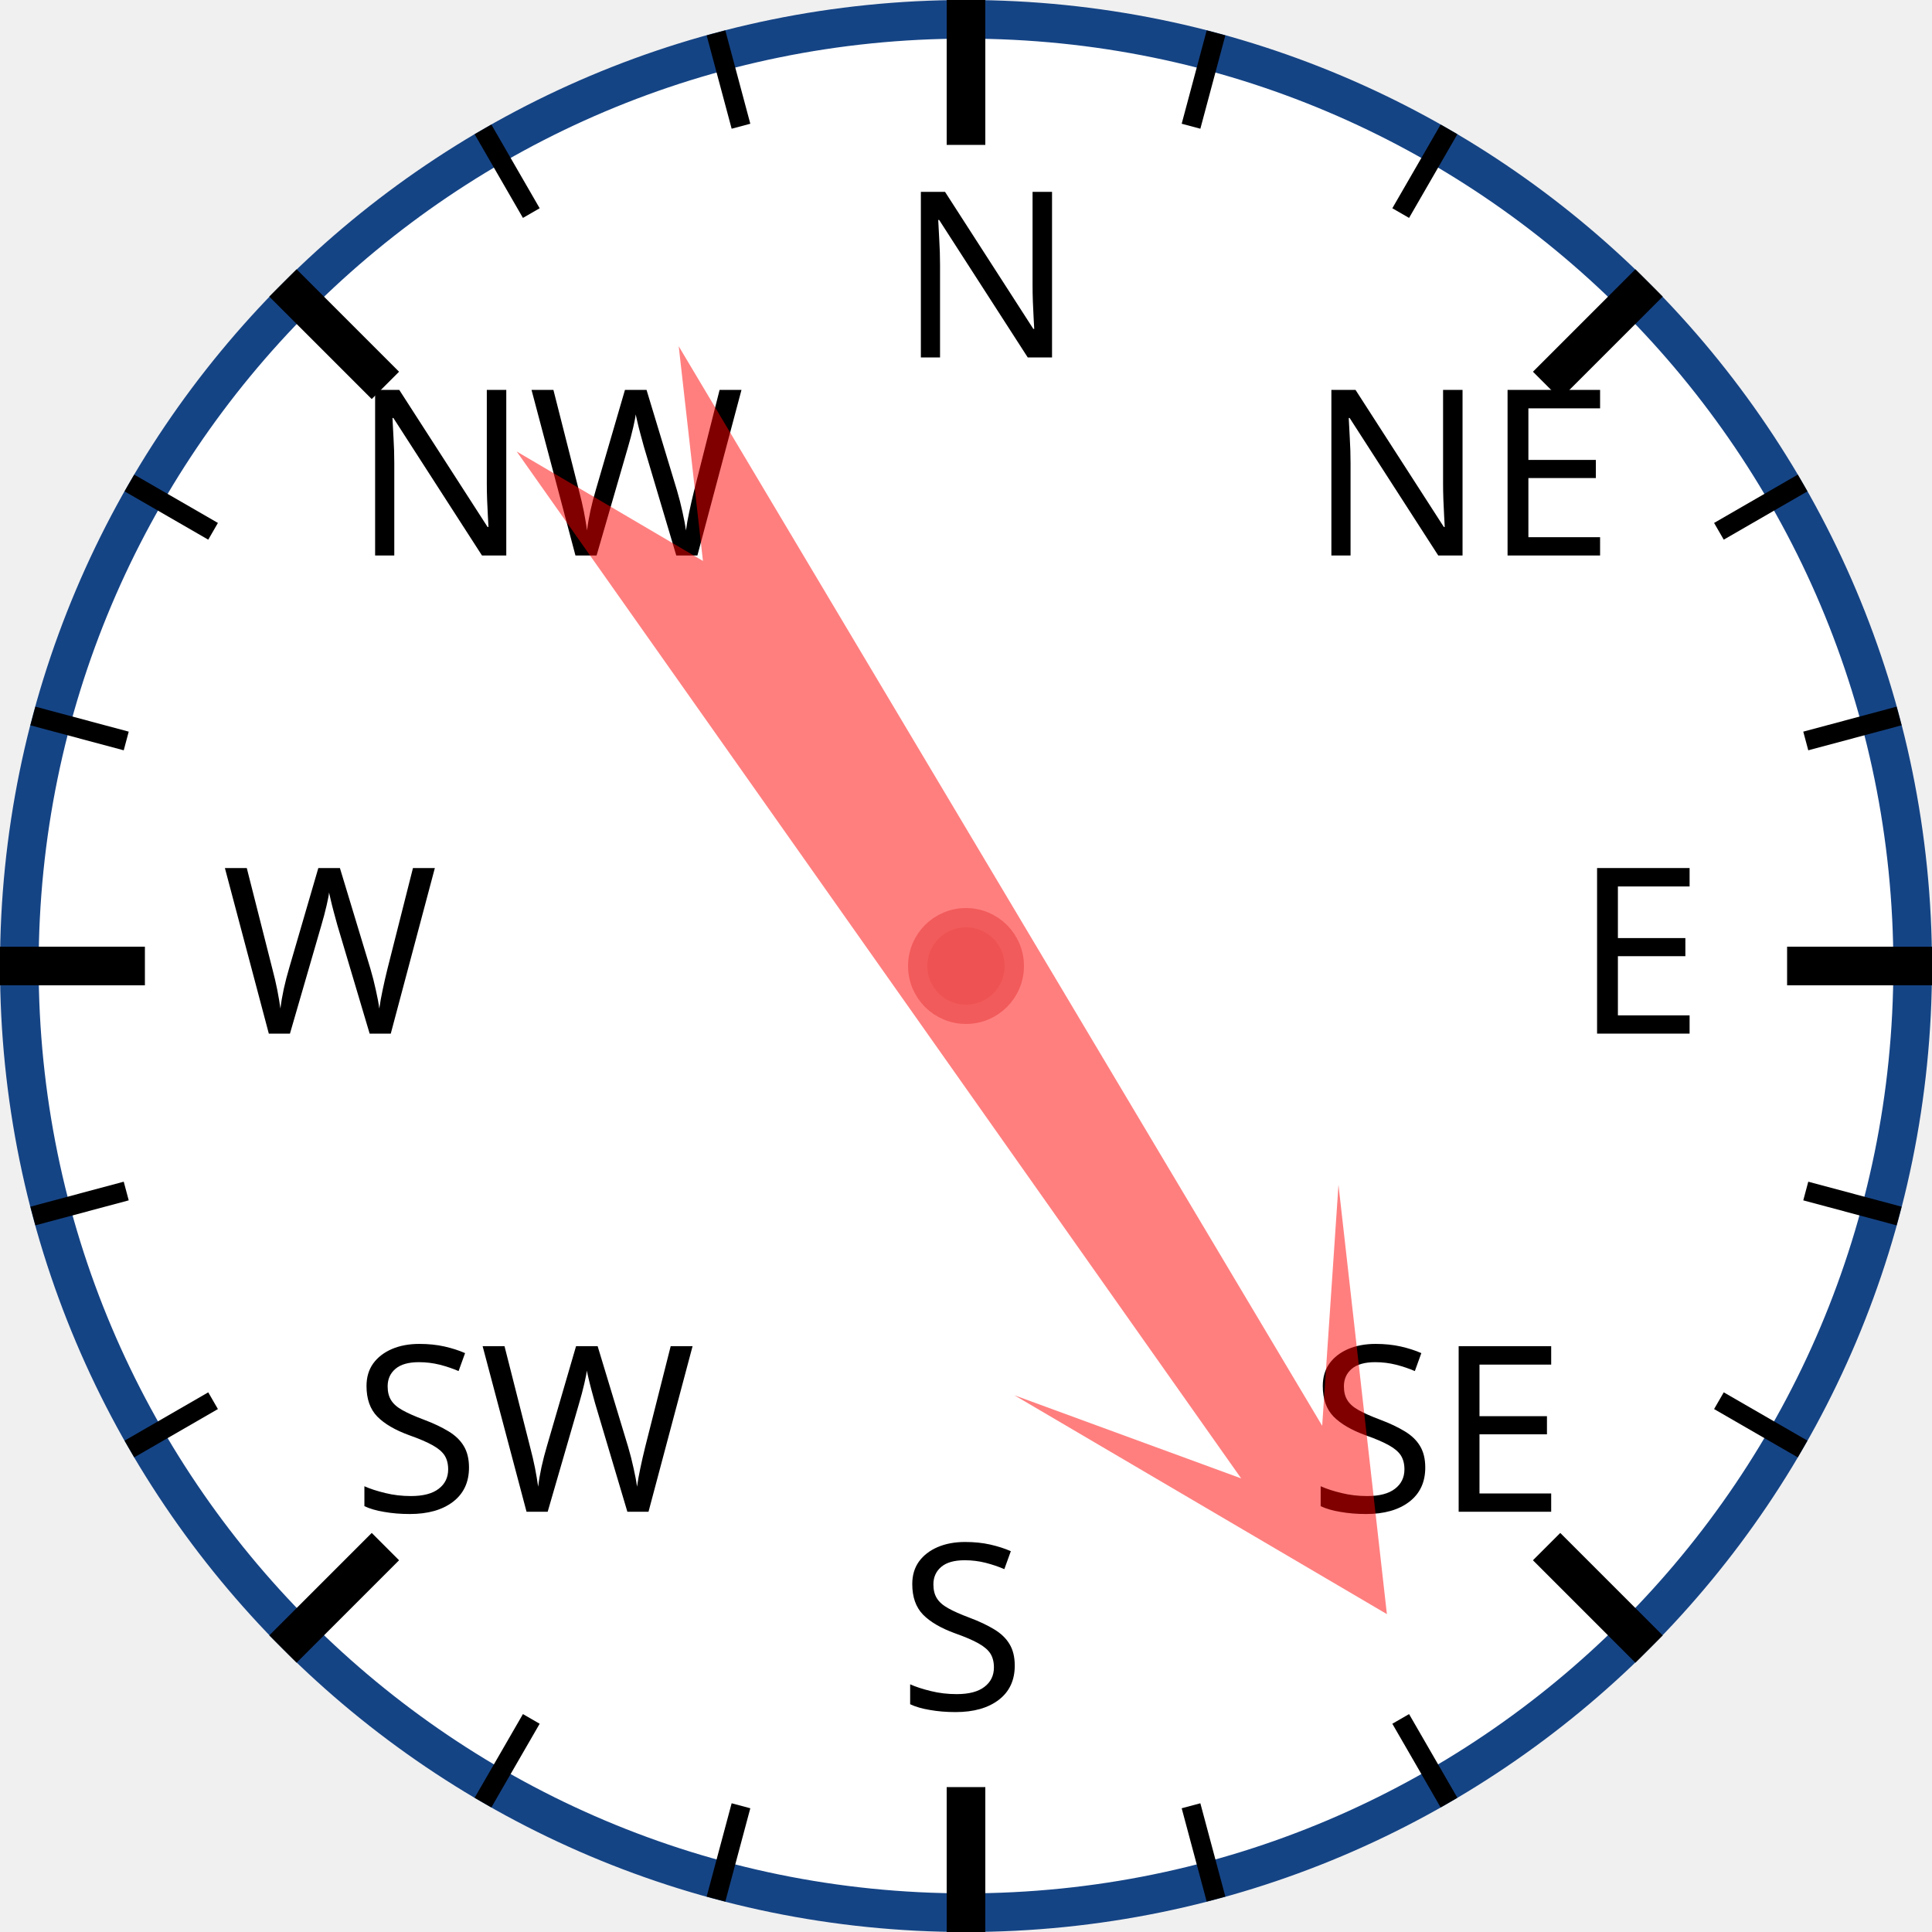
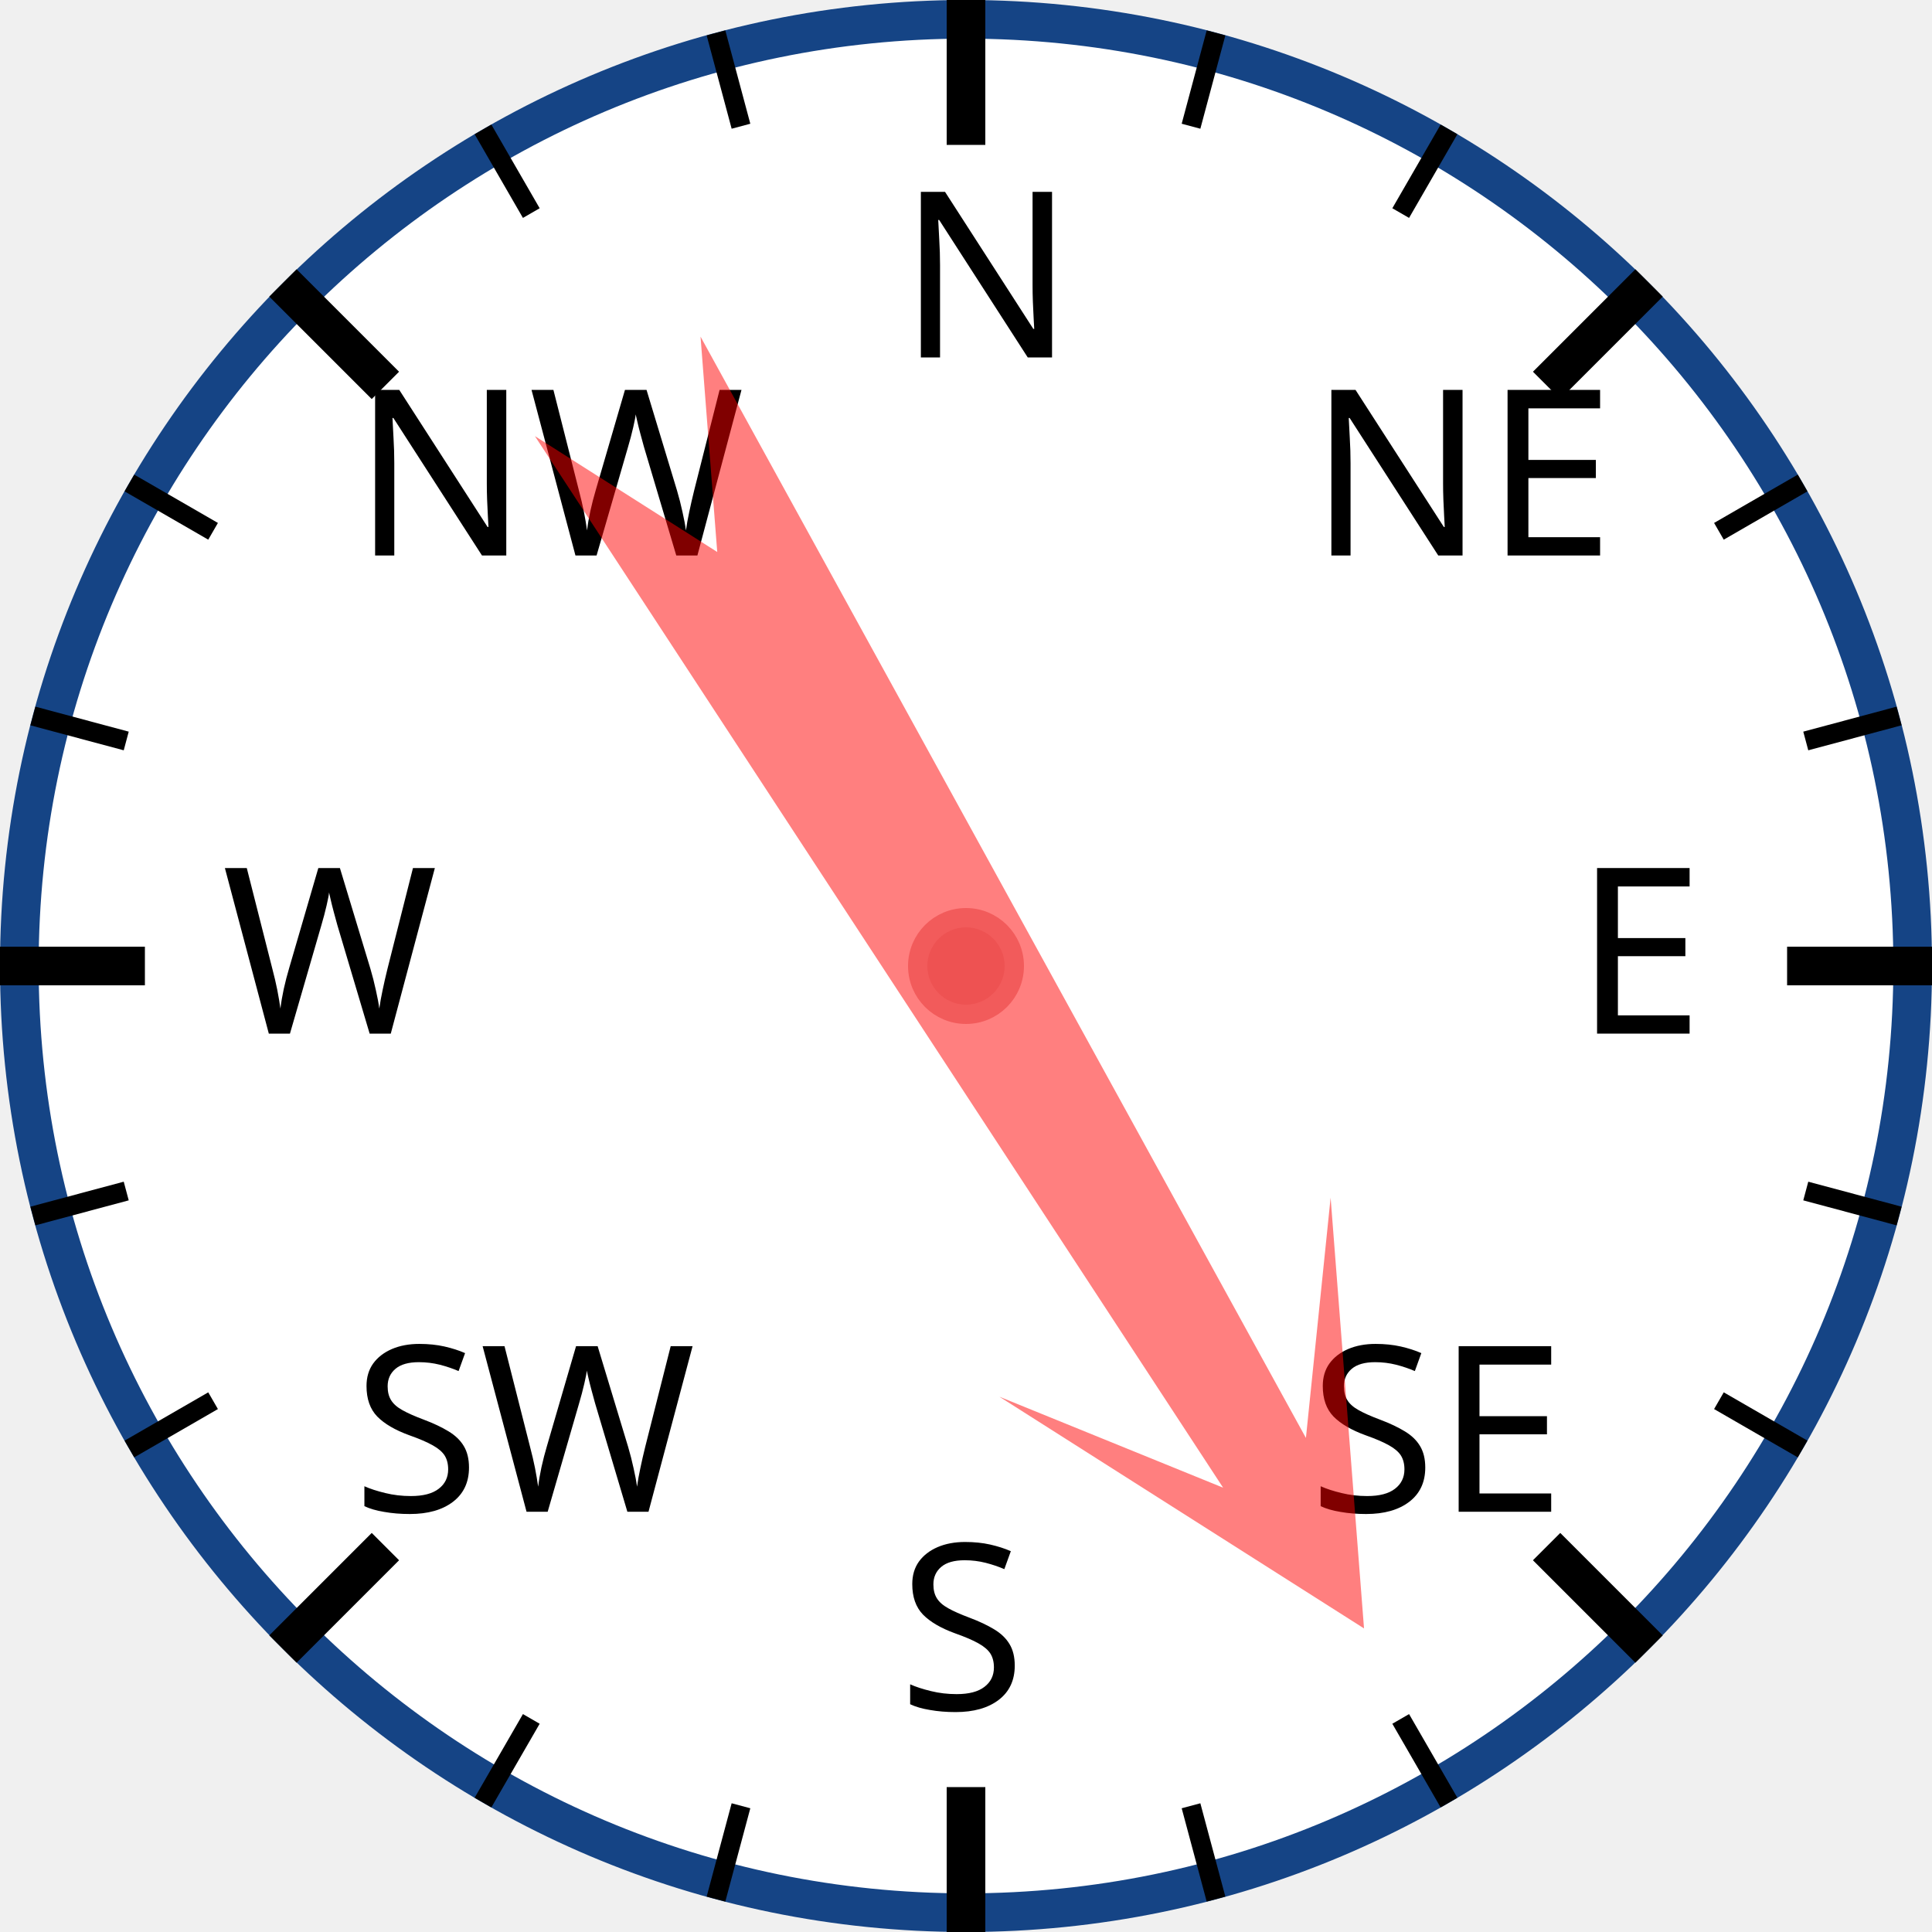
<svg xmlns="http://www.w3.org/2000/svg" width="120px" height="120px" viewBox="0 0 200 200">
  <circle cx="100" cy="100" r="98" style="fill: white; stroke: #154485; stroke-width: 4;" />
  <text x="93.0" y="37.0" style="font-family: sans-serif; font-size: 18pt;">N</text>
  <line x1="100.0" y1="0.0" x2="100.0" y2="15.0" style="stroke: black; stroke-width: 4;" />
  <line x1="74.118" y1="3.407" x2="76.706" y2="13.067" style="stroke: black; stroke-width: 2;" />
  <line x1="50" y1="13.397" x2="55" y2="22.058" style="stroke: black; stroke-width: 2;" />
  <text x="36.503" y="57.503" style="font-family: sans-serif; font-size: 18pt;">NW</text>
  <line x1="29.289" y1="29.289" x2="39.896" y2="39.896" style="stroke: black; stroke-width: 4;" />
  <line x1="13.397" y1="50" x2="22.058" y2="55" style="stroke: black; stroke-width: 2;" />
  <line x1="3.407" y1="74.118" x2="13.067" y2="76.706" style="stroke: black; stroke-width: 2;" />
  <text x="23.0" y="107.0" style="font-family: sans-serif; font-size: 18pt;">W</text>
  <line x1="0.0" y1="100.0" x2="15.0" y2="100.0" style="stroke: black; stroke-width: 4;" />
  <line x1="3.407" y1="125.882" x2="13.067" y2="123.294" style="stroke: black; stroke-width: 2;" />
  <line x1="13.397" y1="150" x2="22.058" y2="145" style="stroke: black; stroke-width: 2;" />
  <text x="36.503" y="156.497" style="font-family: sans-serif; font-size: 18pt;">SW</text>
  <line x1="29.289" y1="170.711" x2="39.896" y2="160.104" style="stroke: black; stroke-width: 4;" />
  <line x1="50" y1="186.603" x2="55" y2="177.942" style="stroke: black; stroke-width: 2;" />
  <line x1="74.118" y1="196.593" x2="76.706" y2="186.933" style="stroke: black; stroke-width: 2;" />
  <text x="93" y="177.0" style="font-family: sans-serif; font-size: 18pt;">S</text>
  <line x1="100" y1="200.0" x2="100" y2="185.0" style="stroke: black; stroke-width: 4;" />
  <line x1="125.882" y1="196.593" x2="123.294" y2="186.933" style="stroke: black; stroke-width: 2;" />
  <line x1="150.0" y1="186.603" x2="145.0" y2="177.942" style="stroke: black; stroke-width: 2;" />
  <text x="135.497" y="156.497" style="font-family: sans-serif; font-size: 18pt;">SE</text>
  <line x1="170.711" y1="170.711" x2="160.104" y2="160.104" style="stroke: black; stroke-width: 4;" />
  <line x1="186.603" y1="150" x2="177.942" y2="145" style="stroke: black; stroke-width: 2;" />
  <line x1="196.593" y1="125.882" x2="186.933" y2="123.294" style="stroke: black; stroke-width: 2;" />
  <text x="163.0" y="107" style="font-family: sans-serif; font-size: 18pt;">E</text>
  <line x1="200.0" y1="100" x2="185.0" y2="100" style="stroke: black; stroke-width: 4;" />
  <line x1="196.593" y1="74.118" x2="186.933" y2="76.706" style="stroke: black; stroke-width: 2;" />
  <line x1="186.603" y1="50" x2="177.942" y2="55" style="stroke: black; stroke-width: 2;" />
  <text x="135.497" y="57.503" style="font-family: sans-serif; font-size: 18pt;">NE</text>
  <line x1="170.711" y1="29.289" x2="160.104" y2="39.896" style="stroke: black; stroke-width: 4;" />
  <line x1="150" y1="13.397" x2="145" y2="22.058" style="stroke: black; stroke-width: 2;" />
  <line x1="125.882" y1="3.407" x2="123.294" y2="13.067" style="stroke: black; stroke-width: 2;" />
-   <polygon points="100 20 120 60 105 40 110 170 100 150 90 170 95 40 80 60" style="fill: red; fill-opacity: 0.5;" transform="rotate(147,100,100)" />
+   <polygon points="100 20 120 60 105 40 110 170 100 150 90 170 95 40 80 60" style="fill: red; fill-opacity: 0.5;" transform="rotate(149,100,100)" />
  <circle cx="100" cy="100" r="5" style="fill: #EE5252; stroke: #F25B5B; stroke-width: 2;" />
</svg>
